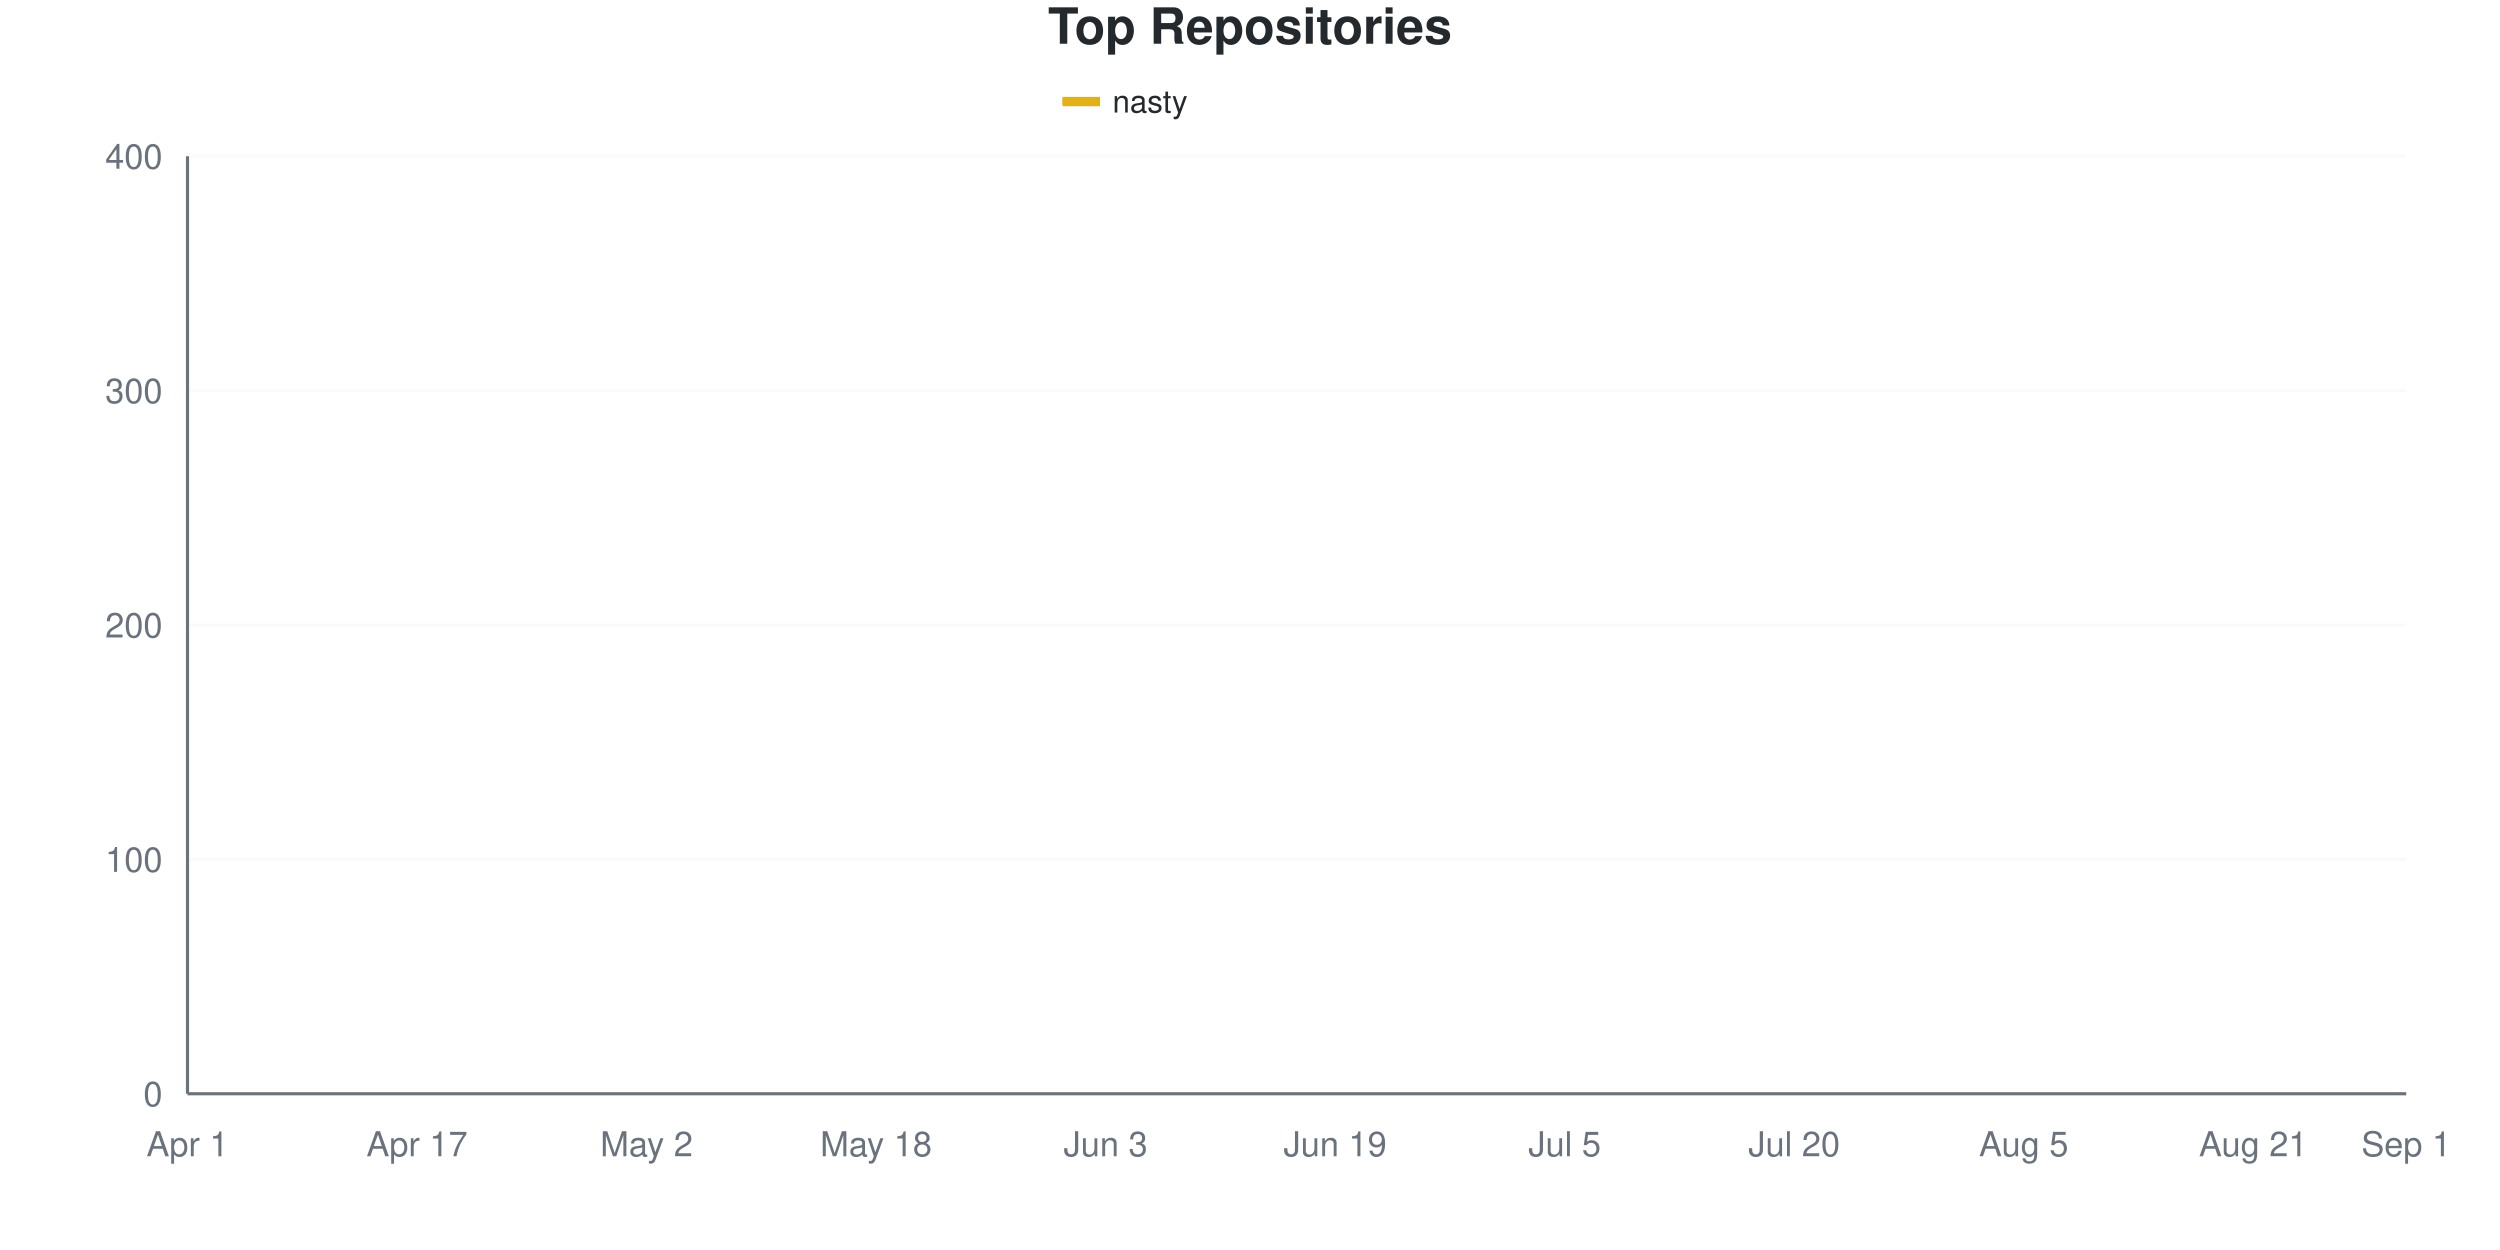
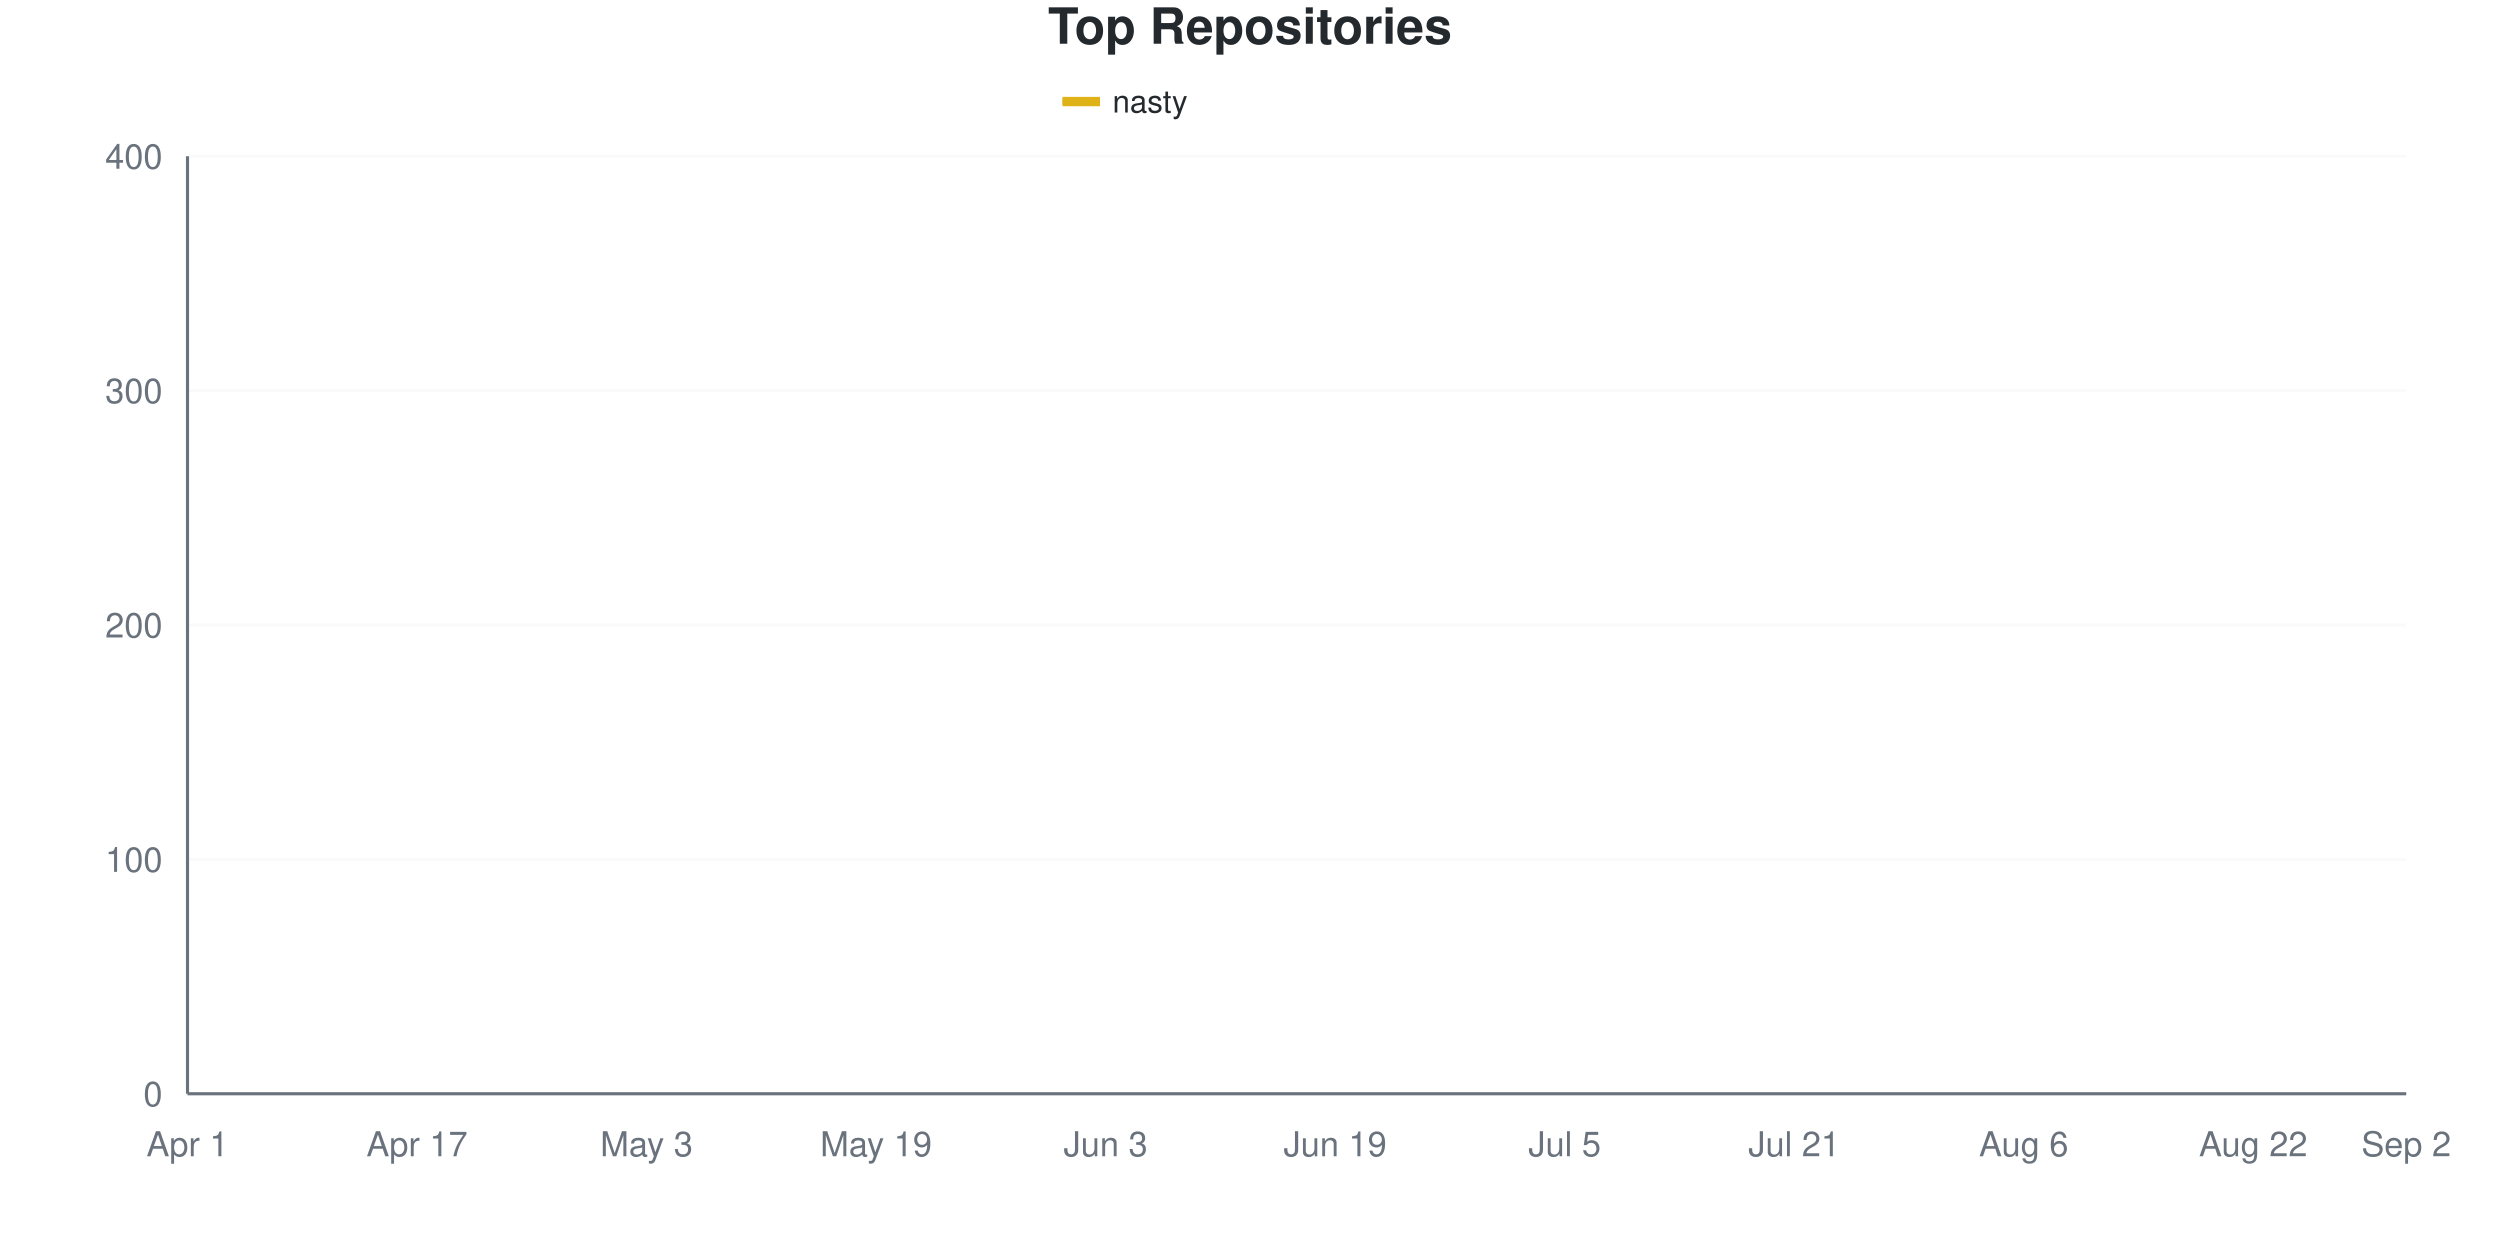
<svg xmlns="http://www.w3.org/2000/svg" viewBox="0 0 800 400" width="800" height="400">
  <style>
    @keyframes drawLine {
      to { stroke-dashoffset: 0; }
    }
    @keyframes fadeInPoint {
      from { opacity: 0; }
      to { opacity: 1; }
    }
    .data-line-0 {
      stroke-dasharray: 1170;
      stroke-dashoffset: 1170;
      animation: drawLine 2s ease-out forwards;
    }
    .data-point {
      opacity: 0;
      animation: fadeInPoint 0.5s ease-out forwards;
    }
    .chart-bg { fill: #fff; }
    .chart-text { fill: #24292e; }
    .chart-muted { fill: #6a737d; }
    .chart-grid { stroke: #eee; }
    .chart-axis { stroke: #6a737d; }
    @media (prefers-color-scheme: dark) {
      .chart-bg { fill: #0d1117; }
      .chart-text { fill: #e6edf3; }
      .chart-muted { fill: #8b949e; }
      .chart-grid { stroke: #21262d; }
      .chart-axis { stroke: #8b949e; }
    }
  </style>
  <rect width="800" height="400" class="chart-bg" />
  <text x="400" y="14" text-anchor="middle" class="chart-text" font-size="16" font-weight="bold" font-family="-apple-system, BlinkMacSystemFont, 'Segoe UI', Helvetica, Arial, sans-serif">Top Repositories</text>
  <g class="legend">
    <rect x="340" y="31" width="12" height="3" fill="#dfb317" />
    <line x1="340" y1="32.5" x2="352" y2="32.5" stroke="#dfb317" stroke-width="2" />
    <text x="356" y="36" class="chart-text" font-size="10" font-family="-apple-system, BlinkMacSystemFont, 'Segoe UI', Helvetica, Arial, sans-serif">nasty</text>
  </g>
  <g class="grid">
    <line x1="60" y1="350" x2="770" y2="350" class="chart-grid" stroke-opacity="0.3" />
    <text x="52" y="354" text-anchor="end" class="chart-muted" font-size="11" font-family="-apple-system, BlinkMacSystemFont, 'Segoe UI', Helvetica, Arial, sans-serif">0</text>
    <line x1="60" y1="275" x2="770" y2="275" class="chart-grid" stroke-opacity="0.3" />
    <text x="52" y="279" text-anchor="end" class="chart-muted" font-size="11" font-family="-apple-system, BlinkMacSystemFont, 'Segoe UI', Helvetica, Arial, sans-serif">100</text>
    <line x1="60" y1="200" x2="770" y2="200" class="chart-grid" stroke-opacity="0.3" />
    <text x="52" y="204" text-anchor="end" class="chart-muted" font-size="11" font-family="-apple-system, BlinkMacSystemFont, 'Segoe UI', Helvetica, Arial, sans-serif">200</text>
    <line x1="60" y1="125" x2="770" y2="125" class="chart-grid" stroke-opacity="0.3" />
    <text x="52" y="129" text-anchor="end" class="chart-muted" font-size="11" font-family="-apple-system, BlinkMacSystemFont, 'Segoe UI', Helvetica, Arial, sans-serif">300</text>
    <line x1="60" y1="50" x2="770" y2="50" class="chart-grid" stroke-opacity="0.3" />
    <text x="52" y="54" text-anchor="end" class="chart-muted" font-size="11" font-family="-apple-system, BlinkMacSystemFont, 'Segoe UI', Helvetica, Arial, sans-serif">400</text>
  </g>
  <g class="milestones">
    
  </g>
  <g class="x-axis">
    <text x="60" y="370" text-anchor="middle" class="chart-muted" font-size="11" font-family="-apple-system, BlinkMacSystemFont, 'Segoe UI', Helvetica, Arial, sans-serif">Apr 1</text>
    <text x="133.448" y="370" text-anchor="middle" class="chart-muted" font-size="11" font-family="-apple-system, BlinkMacSystemFont, 'Segoe UI', Helvetica, Arial, sans-serif">Apr 17</text>
-     <text x="206.897" y="370" text-anchor="middle" class="chart-muted" font-size="11" font-family="-apple-system, BlinkMacSystemFont, 'Segoe UI', Helvetica, Arial, sans-serif">May 2</text>
-     <text x="280.345" y="370" text-anchor="middle" class="chart-muted" font-size="11" font-family="-apple-system, BlinkMacSystemFont, 'Segoe UI', Helvetica, Arial, sans-serif">May 18</text>
+     <text x="206.897" y="370" text-anchor="middle" class="chart-muted" font-size="11" font-family="-apple-system, BlinkMacSystemFont, 'Segoe UI', Helvetica, Arial, sans-serif">May 3</text>
+     <text x="280.345" y="370" text-anchor="middle" class="chart-muted" font-size="11" font-family="-apple-system, BlinkMacSystemFont, 'Segoe UI', Helvetica, Arial, sans-serif">May 19</text>
    <text x="353.793" y="370" text-anchor="middle" class="chart-muted" font-size="11" font-family="-apple-system, BlinkMacSystemFont, 'Segoe UI', Helvetica, Arial, sans-serif">Jun 3</text>
    <text x="427.241" y="370" text-anchor="middle" class="chart-muted" font-size="11" font-family="-apple-system, BlinkMacSystemFont, 'Segoe UI', Helvetica, Arial, sans-serif">Jun 19</text>
    <text x="500.69" y="370" text-anchor="middle" class="chart-muted" font-size="11" font-family="-apple-system, BlinkMacSystemFont, 'Segoe UI', Helvetica, Arial, sans-serif">Jul 5</text>
-     <text x="574.138" y="370" text-anchor="middle" class="chart-muted" font-size="11" font-family="-apple-system, BlinkMacSystemFont, 'Segoe UI', Helvetica, Arial, sans-serif">Jul 20</text>
-     <text x="647.586" y="370" text-anchor="middle" class="chart-muted" font-size="11" font-family="-apple-system, BlinkMacSystemFont, 'Segoe UI', Helvetica, Arial, sans-serif">Aug 5</text>
-     <text x="721.034" y="370" text-anchor="middle" class="chart-muted" font-size="11" font-family="-apple-system, BlinkMacSystemFont, 'Segoe UI', Helvetica, Arial, sans-serif">Aug 21</text>
-     <text x="770" y="370" text-anchor="middle" class="chart-muted" font-size="11" font-family="-apple-system, BlinkMacSystemFont, 'Segoe UI', Helvetica, Arial, sans-serif">Sep 1</text>
+     <text x="574.138" y="370" text-anchor="middle" class="chart-muted" font-size="11" font-family="-apple-system, BlinkMacSystemFont, 'Segoe UI', Helvetica, Arial, sans-serif">Jul 21</text>
+     <text x="647.586" y="370" text-anchor="middle" class="chart-muted" font-size="11" font-family="-apple-system, BlinkMacSystemFont, 'Segoe UI', Helvetica, Arial, sans-serif">Aug 6</text>
+     <text x="721.034" y="370" text-anchor="middle" class="chart-muted" font-size="11" font-family="-apple-system, BlinkMacSystemFont, 'Segoe UI', Helvetica, Arial, sans-serif">Aug 22</text>
+     <text x="770" y="370" text-anchor="middle" class="chart-muted" font-size="11" font-family="-apple-system, BlinkMacSystemFont, 'Segoe UI', Helvetica, Arial, sans-serif">Sep 2</text>
  </g>
  <line x1="60" y1="50" x2="60" y2="350" class="chart-axis" stroke-width="1" />
  <line x1="60" y1="350" x2="770" y2="350" class="chart-axis" stroke-width="1" />
-   <path d="M60,349.25 C68.161,345.5 76.322,343.125 84.483,338 C92.644,332.875 100.805,323.125 108.966,318.5 C117.126,313.875 125.287,313.625 133.448,310.25 C141.609,306.875 149.77,301.5 157.931,298.25 C166.092,295 174.253,292.414 182.414,290.75 C190.575,289.086 198.736,290.246 206.897,287.75 C215.057,285.254 223.218,277.954 231.379,275 C239.54,272.046 247.701,274.394 255.862,267.5 C264.023,260.606 272.184,236.5 280.345,227.75 C288.506,219 296.667,221.375 304.828,215 C312.989,208.625 321.149,196 329.31,189.5 C337.471,183 345.632,178.875 353.793,176 C361.954,173.125 370.115,174.375 378.276,172.25 C386.437,170.125 394.598,166 402.759,163.25 C410.92,160.5 419.08,157.5 427.241,155.75 C435.402,154 443.563,154.5 451.724,152.75 C459.885,151 468.046,146.498 476.207,145.25 C484.368,144.002 492.529,144.582 500.69,143.75 C508.851,142.918 517.011,141 525.172,139.25 C533.333,137.5 541.494,135.625 549.655,133.25 C557.816,130.875 565.977,127.125 574.138,125 C582.299,122.875 590.46,122.125 598.621,120.5 C606.782,118.875 614.943,116.75 623.103,115.25 C631.264,113.75 639.425,112.5 647.586,111.5 C655.747,110.5 663.908,110.5 672.069,109.25 C680.23,108 688.391,105.375 696.552,104 C704.713,102.625 712.874,102.875 721.034,101 C729.195,99.125 737.356,95.125 745.517,92.75 C753.678,90.375 761.839,88.75 770,86.75" fill="none" stroke="#dfb317" stroke-width="2.5" class="data-line-0" />
+   <path d="M60,349.25 C68.161,345.5 76.322,343.25 84.483,338 C92.644,332.75 100.805,322.375 108.966,317.75 C117.126,313.125 125.287,313.5 133.448,310.25 C141.609,307 149.77,301.5 157.931,298.25 C166.092,295 174.253,292.414 182.414,290.75 C190.575,289.086 198.736,290.246 206.897,287.75 C215.057,285.254 223.218,277.915 231.379,275 C239.54,272.085 247.701,274.41 255.862,267.5 C264.023,260.59 272.184,236.125 280.345,227 C288.506,217.875 296.667,219 304.828,212.75 C312.989,206.5 321.149,195.75 329.31,189.5 C337.471,183.25 345.632,178.375 353.793,175.25 C361.954,172.125 370.115,172.875 378.276,170.75 C386.437,168.625 394.598,165 402.759,162.5 C410.92,160 419.08,157.625 427.241,155.75 C435.402,153.875 443.563,153 451.724,151.25 C459.885,149.5 468.046,146.625 476.207,145.25 C484.368,143.875 492.529,144.125 500.69,143 C508.851,141.875 517.011,140.25 525.172,138.5 C533.333,136.75 541.494,135 549.655,132.5 C557.816,130 565.977,125.625 574.138,123.5 C582.299,121.375 590.46,121.125 598.621,119.75 C606.782,118.375 614.943,116.625 623.103,115.25 C631.264,113.875 639.425,112.625 647.586,111.5 C655.747,110.375 663.908,109.75 672.069,108.5 C680.23,107.25 688.391,105.375 696.552,104 C704.713,102.625 712.874,102.375 721.034,100.25 C729.195,98.125 737.356,93.75 745.517,91.25 C753.678,88.75 761.839,87.25 770,85.25" fill="none" stroke="#dfb317" stroke-width="2.5" class="data-line-0" />
  <g class="points">
    <circle cx="60" cy="349.25" r="4" fill="#dfb317" class="data-point" style="animation-delay: 1.50s" />
    <circle cx="84.483" cy="338" r="4" fill="#dfb317" class="data-point" style="animation-delay: 1.55s" />
-     <circle cx="108.966" cy="318.5" r="4" fill="#dfb317" class="data-point" style="animation-delay: 1.60s" />
+     <circle cx="108.966" cy="317.75" r="4" fill="#dfb317" class="data-point" style="animation-delay: 1.60s" />
    <circle cx="133.448" cy="310.25" r="4" fill="#dfb317" class="data-point" style="animation-delay: 1.65s" />
    <circle cx="157.931" cy="298.25" r="4" fill="#dfb317" class="data-point" style="animation-delay: 1.70s" />
    <circle cx="182.414" cy="290.75" r="4" fill="#dfb317" class="data-point" style="animation-delay: 1.75s" />
    <circle cx="206.897" cy="287.75" r="4" fill="#dfb317" class="data-point" style="animation-delay: 1.80s" />
    <circle cx="231.379" cy="275" r="4" fill="#dfb317" class="data-point" style="animation-delay: 1.85s" />
    <circle cx="255.862" cy="267.5" r="4" fill="#dfb317" class="data-point" style="animation-delay: 1.90s" />
-     <circle cx="280.345" cy="227.75" r="4" fill="#dfb317" class="data-point" style="animation-delay: 1.95s" />
-     <circle cx="304.828" cy="215" r="4" fill="#dfb317" class="data-point" style="animation-delay: 2.00s" />
+     <circle cx="280.345" cy="227" r="4" fill="#dfb317" class="data-point" style="animation-delay: 1.95s" />
+     <circle cx="304.828" cy="212.75" r="4" fill="#dfb317" class="data-point" style="animation-delay: 2.00s" />
    <circle cx="329.31" cy="189.5" r="4" fill="#dfb317" class="data-point" style="animation-delay: 2.05s" />
-     <circle cx="353.793" cy="176" r="4" fill="#dfb317" class="data-point" style="animation-delay: 2.10s" />
-     <circle cx="378.276" cy="172.25" r="4" fill="#dfb317" class="data-point" style="animation-delay: 2.15s" />
-     <circle cx="402.759" cy="163.25" r="4" fill="#dfb317" class="data-point" style="animation-delay: 2.20s" />
+     <circle cx="353.793" cy="175.25" r="4" fill="#dfb317" class="data-point" style="animation-delay: 2.10s" />
+     <circle cx="378.276" cy="170.75" r="4" fill="#dfb317" class="data-point" style="animation-delay: 2.15s" />
+     <circle cx="402.759" cy="162.5" r="4" fill="#dfb317" class="data-point" style="animation-delay: 2.20s" />
    <circle cx="427.241" cy="155.75" r="4" fill="#dfb317" class="data-point" style="animation-delay: 2.25s" />
-     <circle cx="451.724" cy="152.75" r="4" fill="#dfb317" class="data-point" style="animation-delay: 2.30s" />
+     <circle cx="451.724" cy="151.25" r="4" fill="#dfb317" class="data-point" style="animation-delay: 2.30s" />
    <circle cx="476.207" cy="145.25" r="4" fill="#dfb317" class="data-point" style="animation-delay: 2.35s" />
-     <circle cx="500.69" cy="143.75" r="4" fill="#dfb317" class="data-point" style="animation-delay: 2.40s" />
-     <circle cx="525.172" cy="139.25" r="4" fill="#dfb317" class="data-point" style="animation-delay: 2.45s" />
-     <circle cx="549.655" cy="133.25" r="4" fill="#dfb317" class="data-point" style="animation-delay: 2.50s" />
-     <circle cx="574.138" cy="125" r="4" fill="#dfb317" class="data-point" style="animation-delay: 2.55s" />
-     <circle cx="598.621" cy="120.5" r="4" fill="#dfb317" class="data-point" style="animation-delay: 2.60s" />
+     <circle cx="500.69" cy="143" r="4" fill="#dfb317" class="data-point" style="animation-delay: 2.40s" />
+     <circle cx="525.172" cy="138.5" r="4" fill="#dfb317" class="data-point" style="animation-delay: 2.45s" />
+     <circle cx="549.655" cy="132.5" r="4" fill="#dfb317" class="data-point" style="animation-delay: 2.50s" />
+     <circle cx="574.138" cy="123.5" r="4" fill="#dfb317" class="data-point" style="animation-delay: 2.55s" />
+     <circle cx="598.621" cy="119.75" r="4" fill="#dfb317" class="data-point" style="animation-delay: 2.60s" />
    <circle cx="623.103" cy="115.25" r="4" fill="#dfb317" class="data-point" style="animation-delay: 2.65s" />
    <circle cx="647.586" cy="111.5" r="4" fill="#dfb317" class="data-point" style="animation-delay: 2.70s" />
-     <circle cx="672.069" cy="109.25" r="4" fill="#dfb317" class="data-point" style="animation-delay: 2.75s" />
+     <circle cx="672.069" cy="108.5" r="4" fill="#dfb317" class="data-point" style="animation-delay: 2.75s" />
    <circle cx="696.552" cy="104" r="4" fill="#dfb317" class="data-point" style="animation-delay: 2.80s" />
-     <circle cx="721.034" cy="101" r="4" fill="#dfb317" class="data-point" style="animation-delay: 2.85s" />
-     <circle cx="745.517" cy="92.75" r="4" fill="#dfb317" class="data-point" style="animation-delay: 2.90s" />
-     <circle cx="770" cy="86.75" r="4" fill="#dfb317" class="data-point" style="animation-delay: 2.95s" />
+     <circle cx="721.034" cy="100.25" r="4" fill="#dfb317" class="data-point" style="animation-delay: 2.85s" />
+     <circle cx="745.517" cy="91.25" r="4" fill="#dfb317" class="data-point" style="animation-delay: 2.90s" />
+     <circle cx="770" cy="85.25" r="4" fill="#dfb317" class="data-point" style="animation-delay: 2.95s" />
  </g>
</svg>
